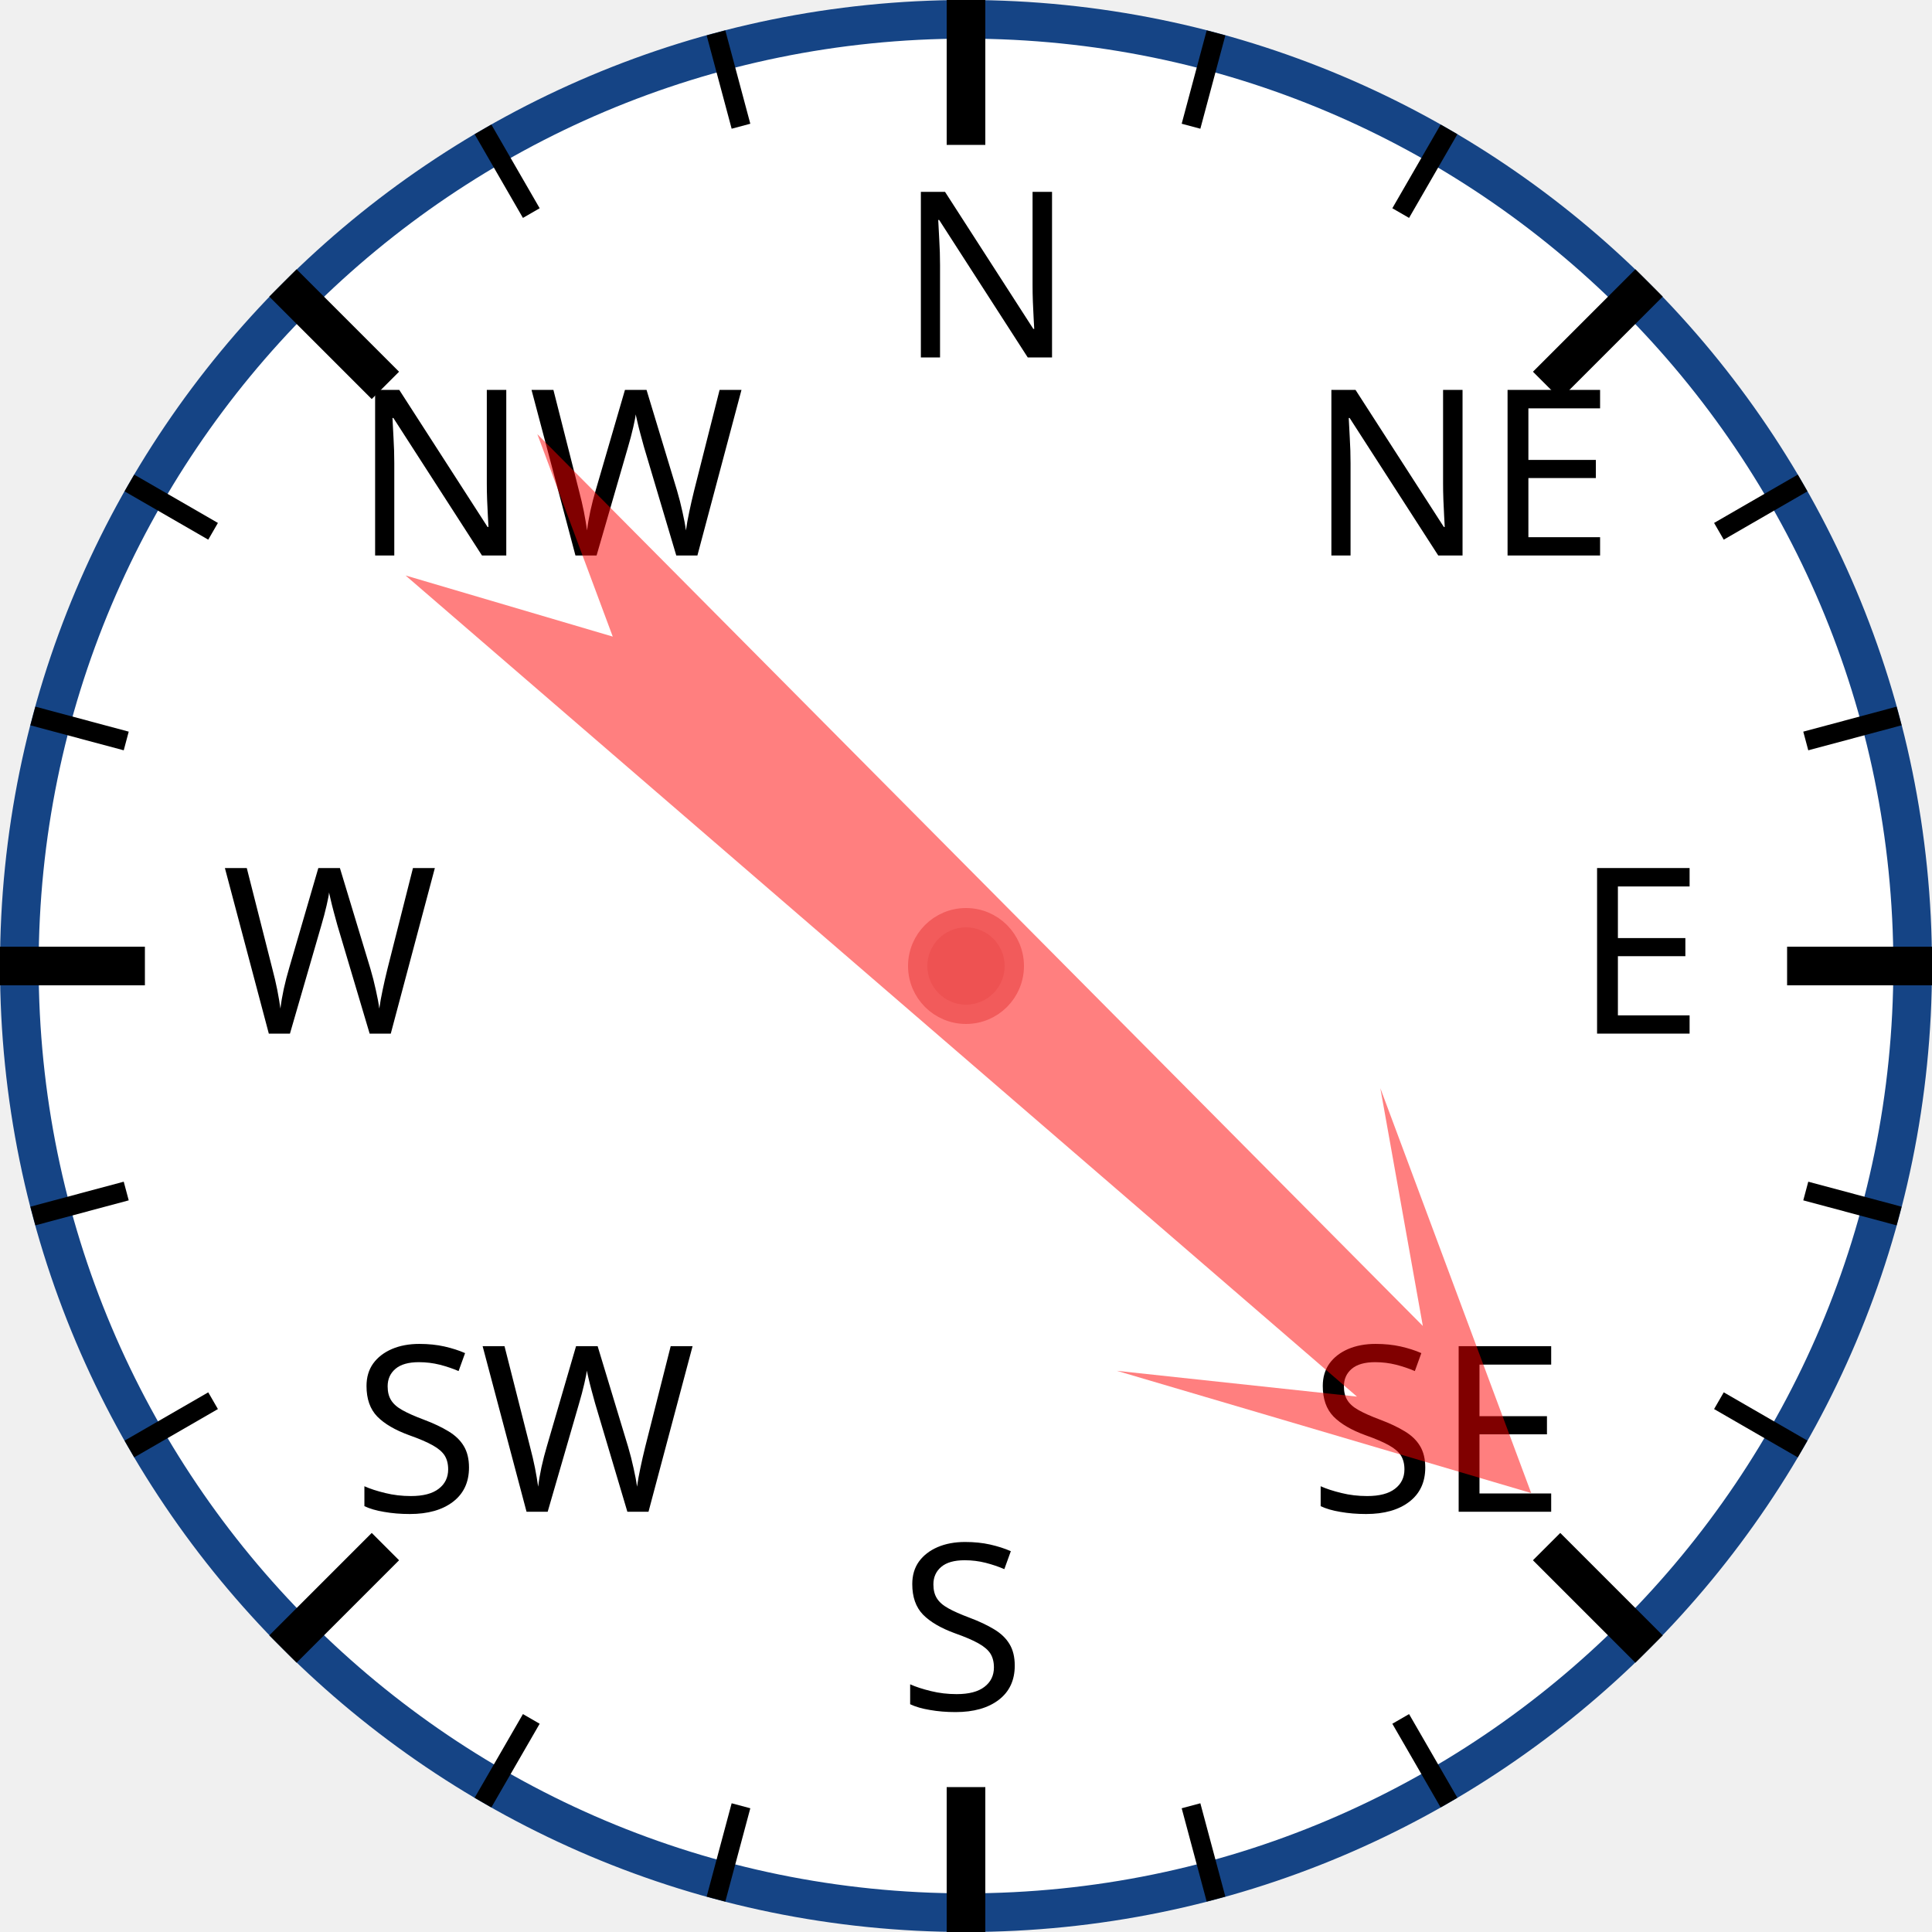
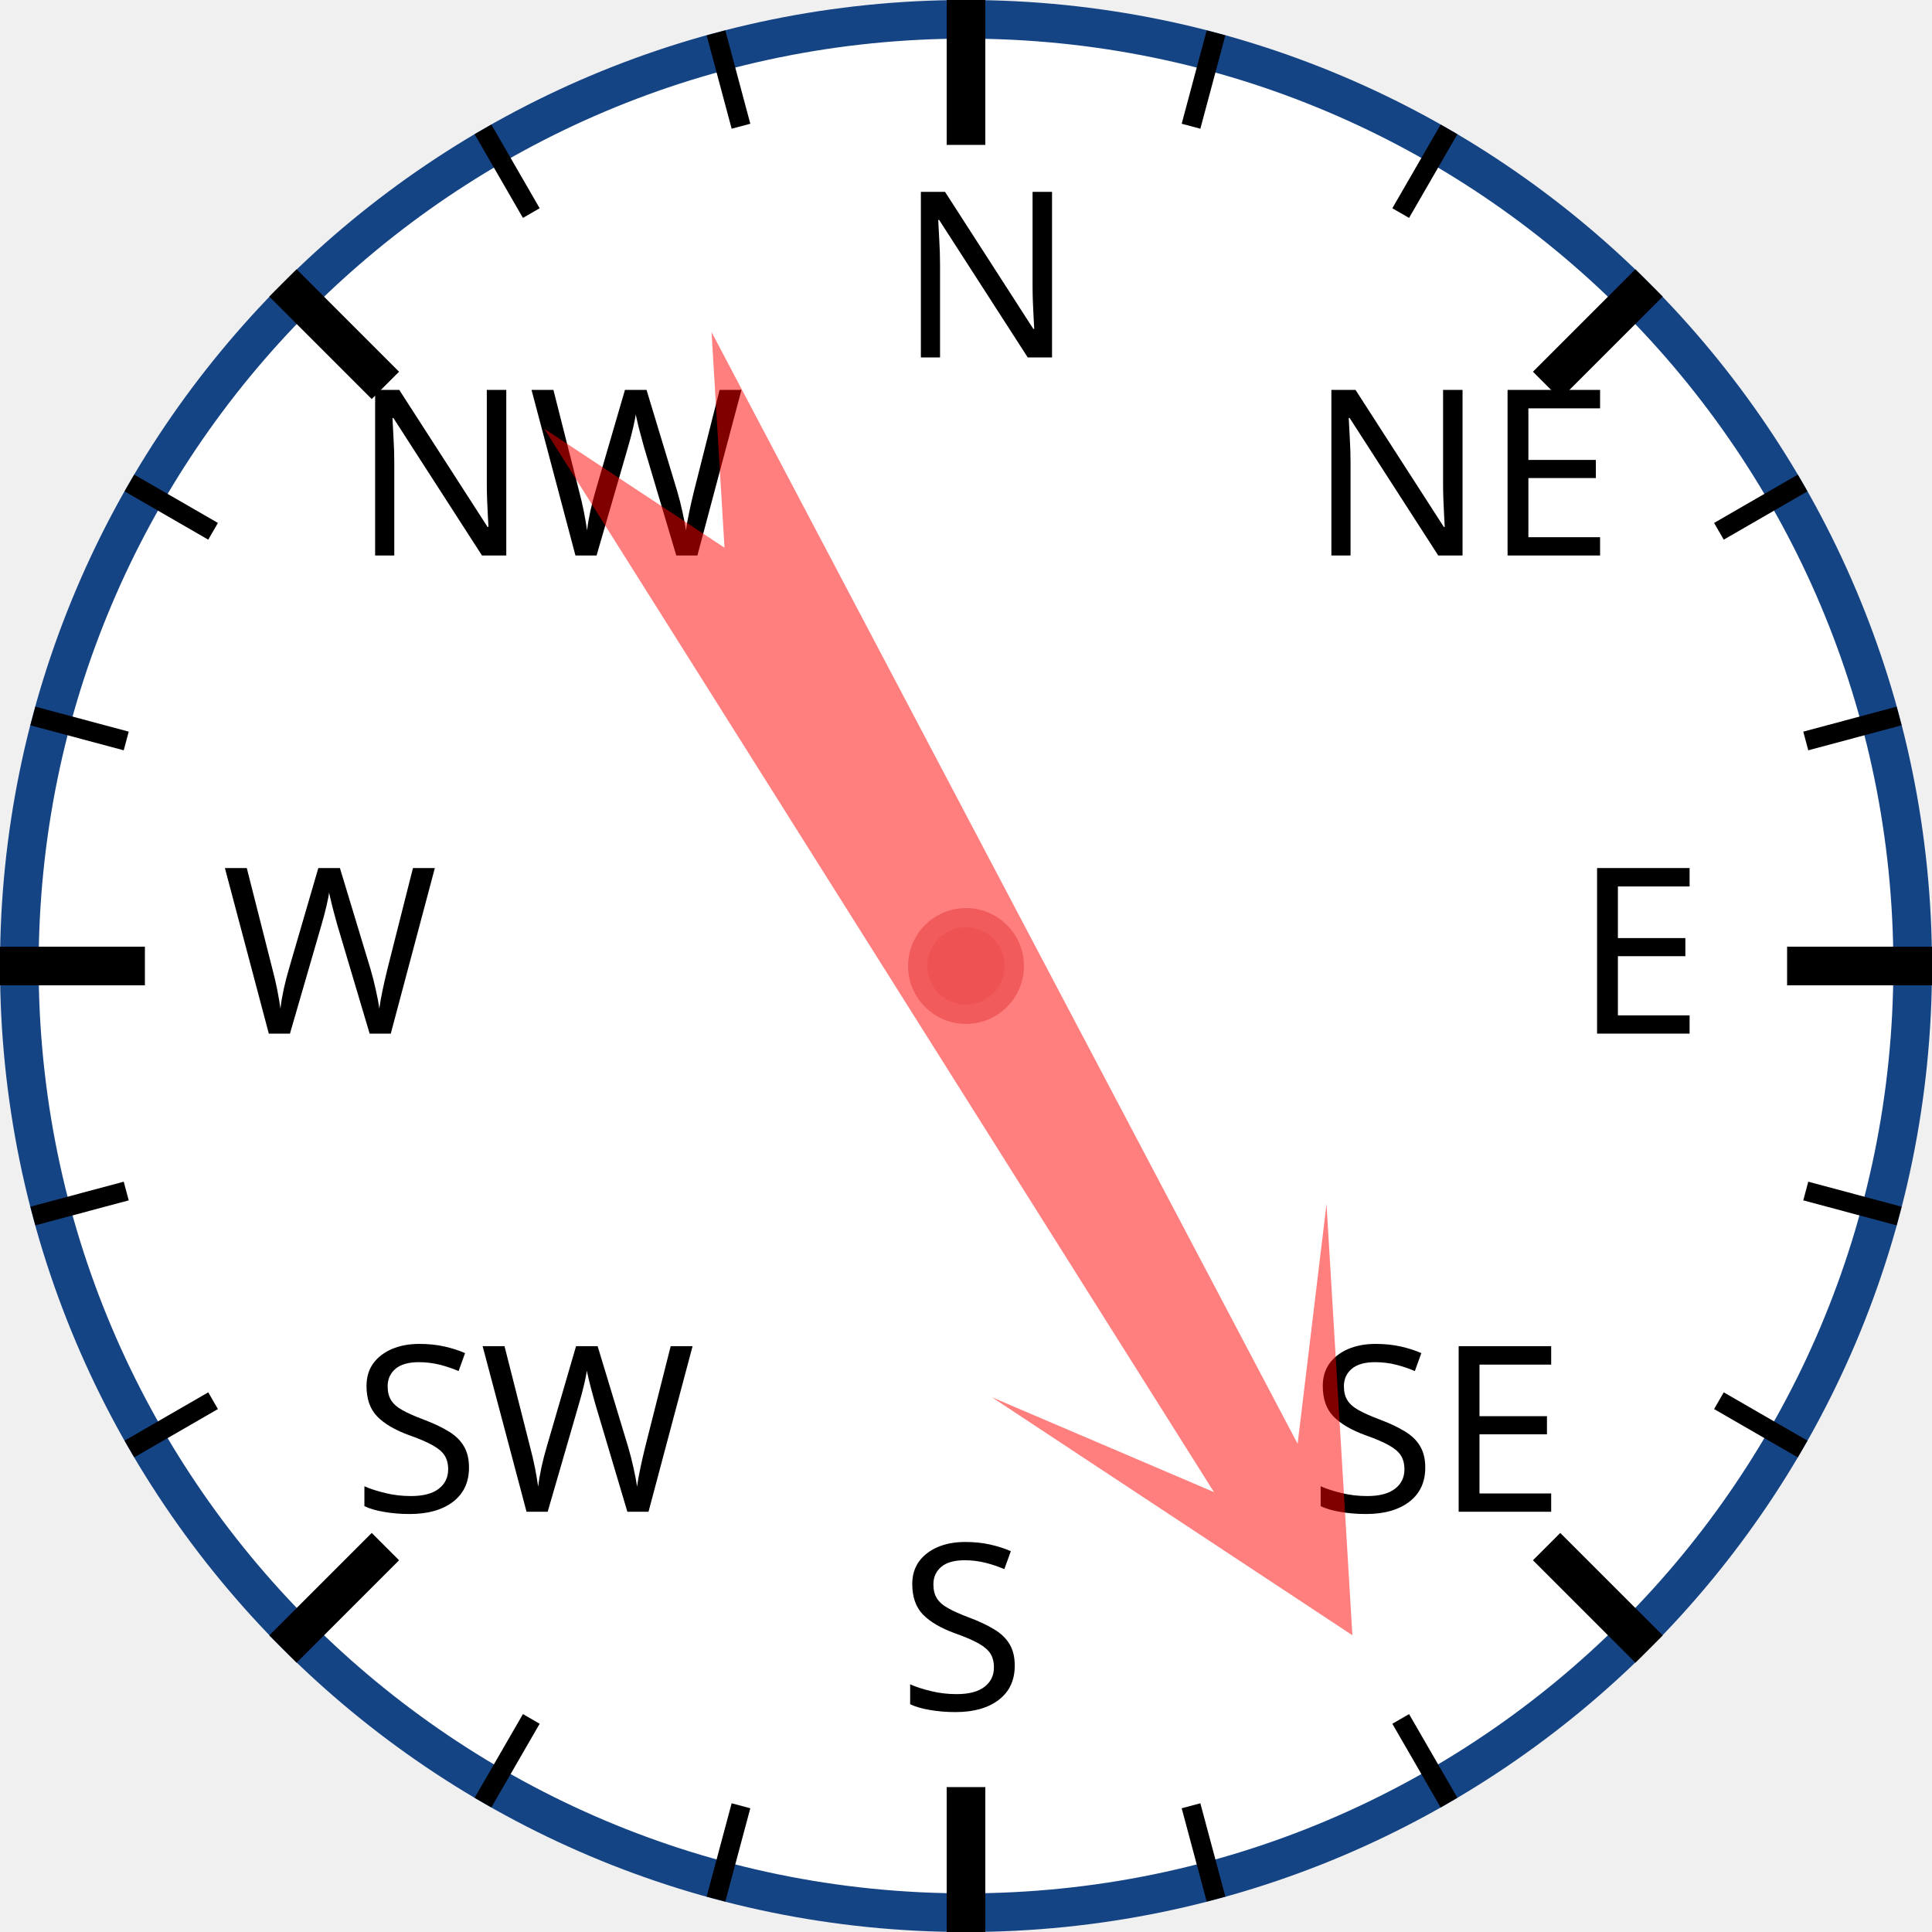
<svg xmlns="http://www.w3.org/2000/svg" width="120px" height="120px" viewBox="0 0 200 200">
  <circle cx="100" cy="100" r="98" style="fill: white; stroke: #154485; stroke-width: 4;" />
  <text x="93.0" y="37.0" style="font-family: sans-serif; font-size: 18pt;">N</text>
  <line x1="100.0" y1="0.0" x2="100.0" y2="15.0" style="stroke: black; stroke-width: 4;" />
  <line x1="74.118" y1="3.407" x2="76.706" y2="13.067" style="stroke: black; stroke-width: 2;" />
  <line x1="50" y1="13.397" x2="55" y2="22.058" style="stroke: black; stroke-width: 2;" />
  <text x="36.503" y="57.503" style="font-family: sans-serif; font-size: 18pt;">NW</text>
  <line x1="29.289" y1="29.289" x2="39.896" y2="39.896" style="stroke: black; stroke-width: 4;" />
  <line x1="13.397" y1="50" x2="22.058" y2="55" style="stroke: black; stroke-width: 2;" />
  <line x1="3.407" y1="74.118" x2="13.067" y2="76.706" style="stroke: black; stroke-width: 2;" />
  <text x="23.0" y="107.0" style="font-family: sans-serif; font-size: 18pt;">W</text>
  <line x1="0.0" y1="100.0" x2="15.0" y2="100.0" style="stroke: black; stroke-width: 4;" />
  <line x1="3.407" y1="125.882" x2="13.067" y2="123.294" style="stroke: black; stroke-width: 2;" />
  <line x1="13.397" y1="150" x2="22.058" y2="145" style="stroke: black; stroke-width: 2;" />
  <text x="36.503" y="156.497" style="font-family: sans-serif; font-size: 18pt;">SW</text>
  <line x1="29.289" y1="170.711" x2="39.896" y2="160.104" style="stroke: black; stroke-width: 4;" />
  <line x1="50" y1="186.603" x2="55" y2="177.942" style="stroke: black; stroke-width: 2;" />
  <line x1="74.118" y1="196.593" x2="76.706" y2="186.933" style="stroke: black; stroke-width: 2;" />
  <text x="93" y="177.0" style="font-family: sans-serif; font-size: 18pt;">S</text>
  <line x1="100" y1="200.0" x2="100" y2="185.0" style="stroke: black; stroke-width: 4;" />
  <line x1="125.882" y1="196.593" x2="123.294" y2="186.933" style="stroke: black; stroke-width: 2;" />
  <line x1="150.0" y1="186.603" x2="145.0" y2="177.942" style="stroke: black; stroke-width: 2;" />
  <text x="135.497" y="156.497" style="font-family: sans-serif; font-size: 18pt;">SE</text>
  <line x1="170.711" y1="170.711" x2="160.104" y2="160.104" style="stroke: black; stroke-width: 4;" />
  <line x1="186.603" y1="150" x2="177.942" y2="145" style="stroke: black; stroke-width: 2;" />
  <line x1="196.593" y1="125.882" x2="186.933" y2="123.294" style="stroke: black; stroke-width: 2;" />
  <text x="163.0" y="107" style="font-family: sans-serif; font-size: 18pt;">E</text>
  <line x1="200.0" y1="100" x2="185.0" y2="100" style="stroke: black; stroke-width: 4;" />
  <line x1="196.593" y1="74.118" x2="186.933" y2="76.706" style="stroke: black; stroke-width: 2;" />
  <line x1="186.603" y1="50" x2="177.942" y2="55" style="stroke: black; stroke-width: 2;" />
  <text x="135.497" y="57.503" style="font-family: sans-serif; font-size: 18pt;">NE</text>
  <line x1="170.711" y1="29.289" x2="160.104" y2="39.896" style="stroke: black; stroke-width: 4;" />
  <line x1="150" y1="13.397" x2="145" y2="22.058" style="stroke: black; stroke-width: 2;" />
  <line x1="125.882" y1="3.407" x2="123.294" y2="13.067" style="stroke: black; stroke-width: 2;" />
-   <polygon points="100 20 120 60 105 40 110 170 100 150 90 170 95 40 80 60" style="fill: red; fill-opacity: 0.5;" transform="rotate(133,100,100)" />
+   <polygon points="100 20 120 60 105 40 110 170 100 150 90 170 95 40 80 60" style="fill: red; fill-opacity: 0.5;" transform="rotate(150,100,100)" />
  <circle cx="100" cy="100" r="5" style="fill: #EE5252; stroke: #F25B5B; stroke-width: 2;" />
</svg>
